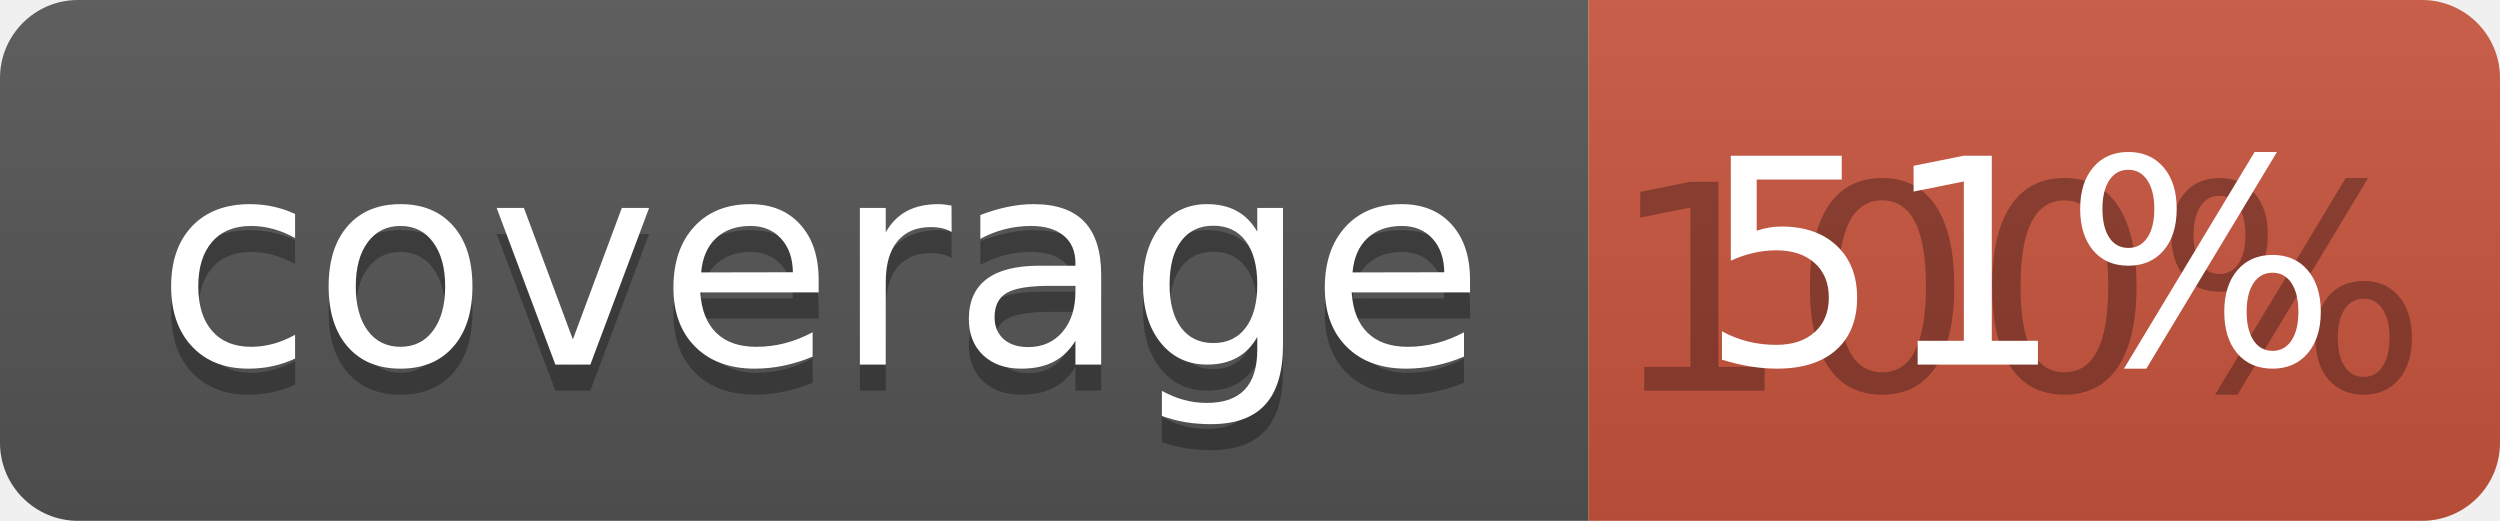
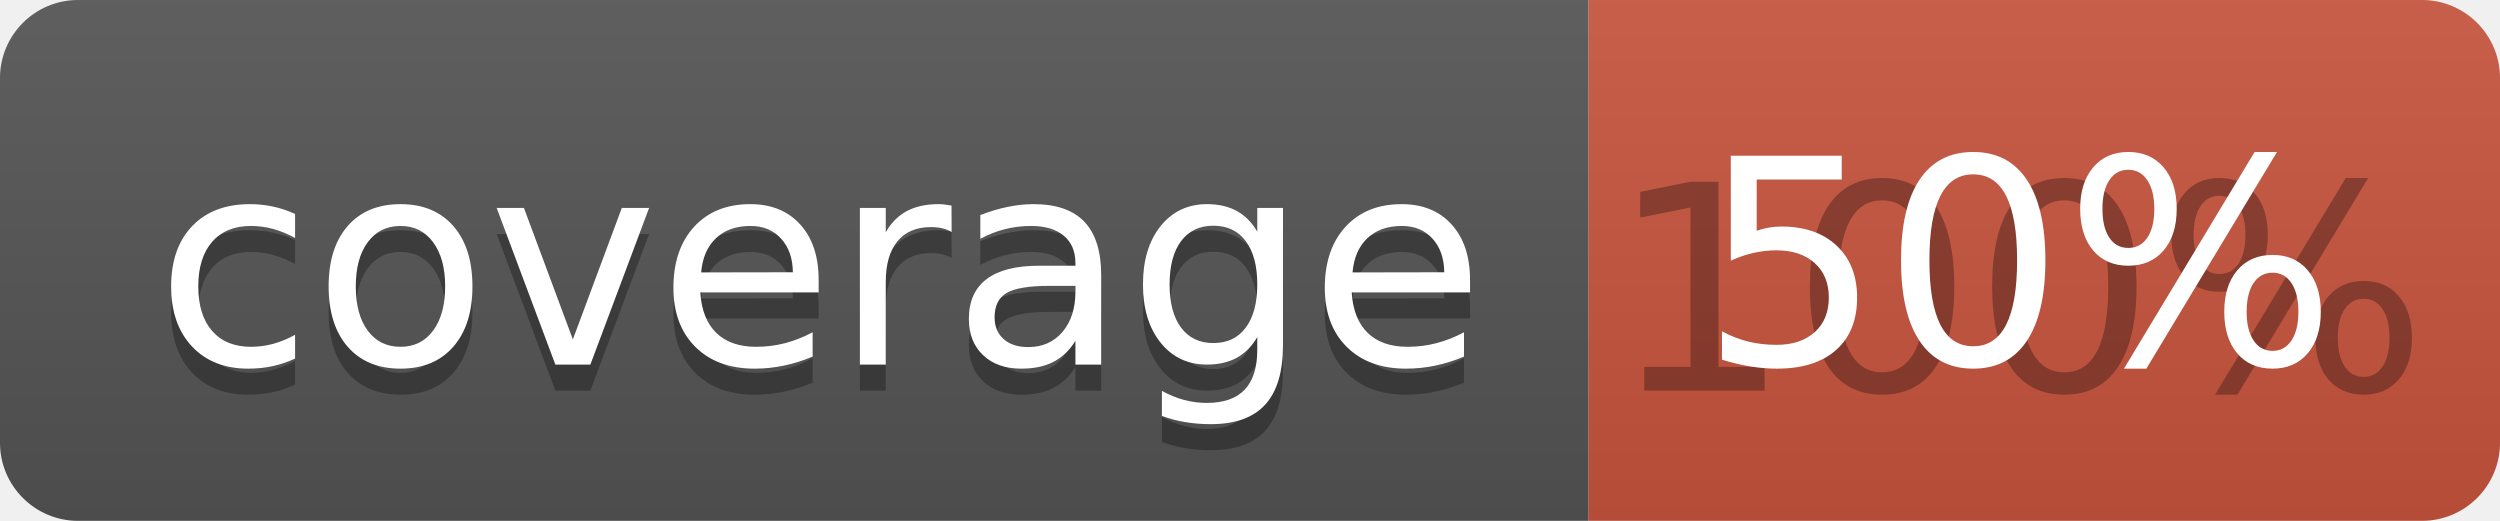
<svg xmlns="http://www.w3.org/2000/svg" width="96" height="20">
  <linearGradient id="b" x2="0" y2="100%">
    <stop offset="0" stop-color="#bbb" stop-opacity=".1" />
    <stop offset="1" stop-opacity=".1" />
  </linearGradient>
  <clipPath id="a">
    <rect width="96" height="20" rx="3" fill="#fff" />
  </clipPath>
  <g clip-path="url(#a)">
    <path fill="#555" d="M0 0h61v20H0z" />
    <path fill="#CA553E" d="M61 0h35v20H61z" />
    <path fill="url(#b)" d="M0 0h96v20H0z" />
  </g>
  <g fill="#fff" text-anchor="middle" font-family="DejaVu Sans,Verdana,Geneva,sans-serif" font-size="110">
    <text x="315" y="150" fill="#010101" fill-opacity=".3" transform="scale(.1)" textLength="510">coverage</text>
    <text x="315" y="140" transform="scale(.1)" textLength="510">coverage</text>
    <text x="775" y="150" fill="#010101" fill-opacity=".3" transform="scale(.1)" textLength="250">100%</text>
-     <text x="775" y="140" transform="scale(.1)" textLength="250">51%</text>
+     <text x="775" y="140" transform="scale(.1)" textLength="250">50%</text>
  </g>
</svg>
